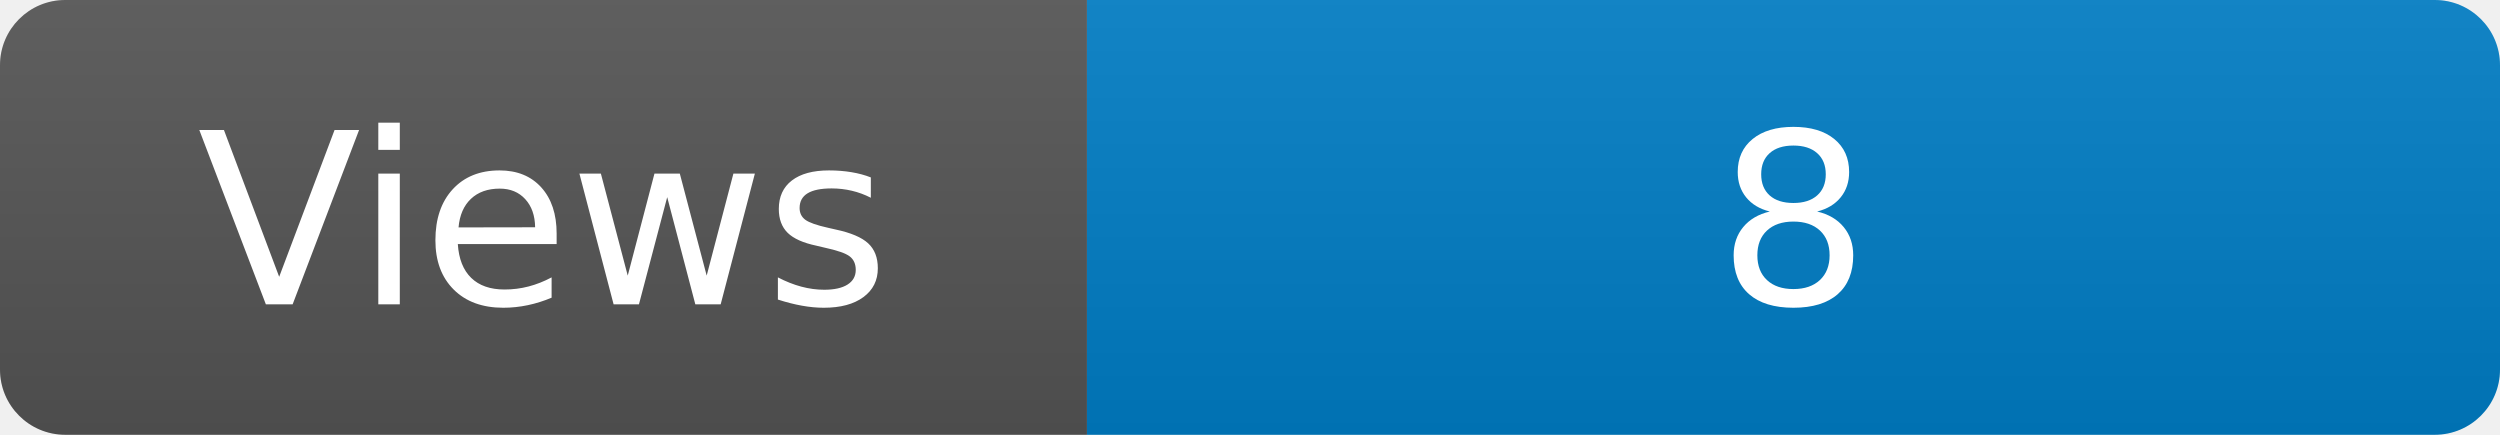
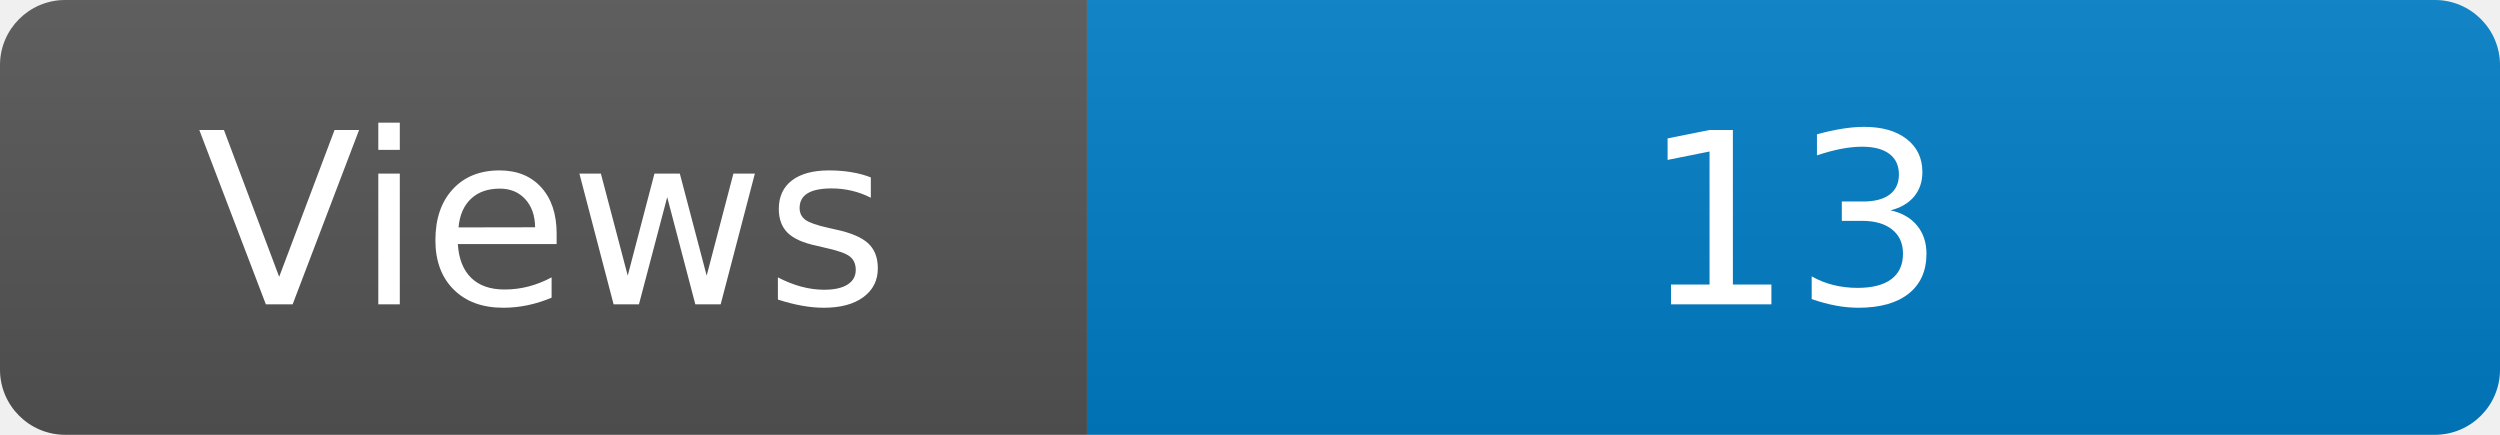
<svg xmlns="http://www.w3.org/2000/svg" width="115" height="20" role="img" aria-label="Maintained?: yes">
  <linearGradient id="s" x2="0" y2="100%">
    <stop offset="0" stop-color="#bbb" stop-opacity=".1" />
    <stop offset="1" stop-opacity=".1" />
  </linearGradient>
  <clipPath id="r">
    <rect width="115" height="20" rx="3" fill="#fff" />
  </clipPath>
  <g clip-path="url(#r)">
    <rect width="50" height="20" fill="#555" />
    <rect x="50" width="160" height="20" fill="#007ec6" />
    <rect width="115" height="20" fill="url(#s)" />
  </g>
  <g fill="#fff" text-anchor="middle" font-family="Verdana,Geneva,DejaVu Sans,sans-serif" font-size="110">
    <text x="250" y="140" transform="scale(.1)" fill="#fff">Views</text>
-     <text x="825" y="140" transform="scale(.1)" fill="#fff">8</text>
+     <text x="825" y="140" transform="scale(.1)" fill="#fff">13</text>
  </g>
</svg>
